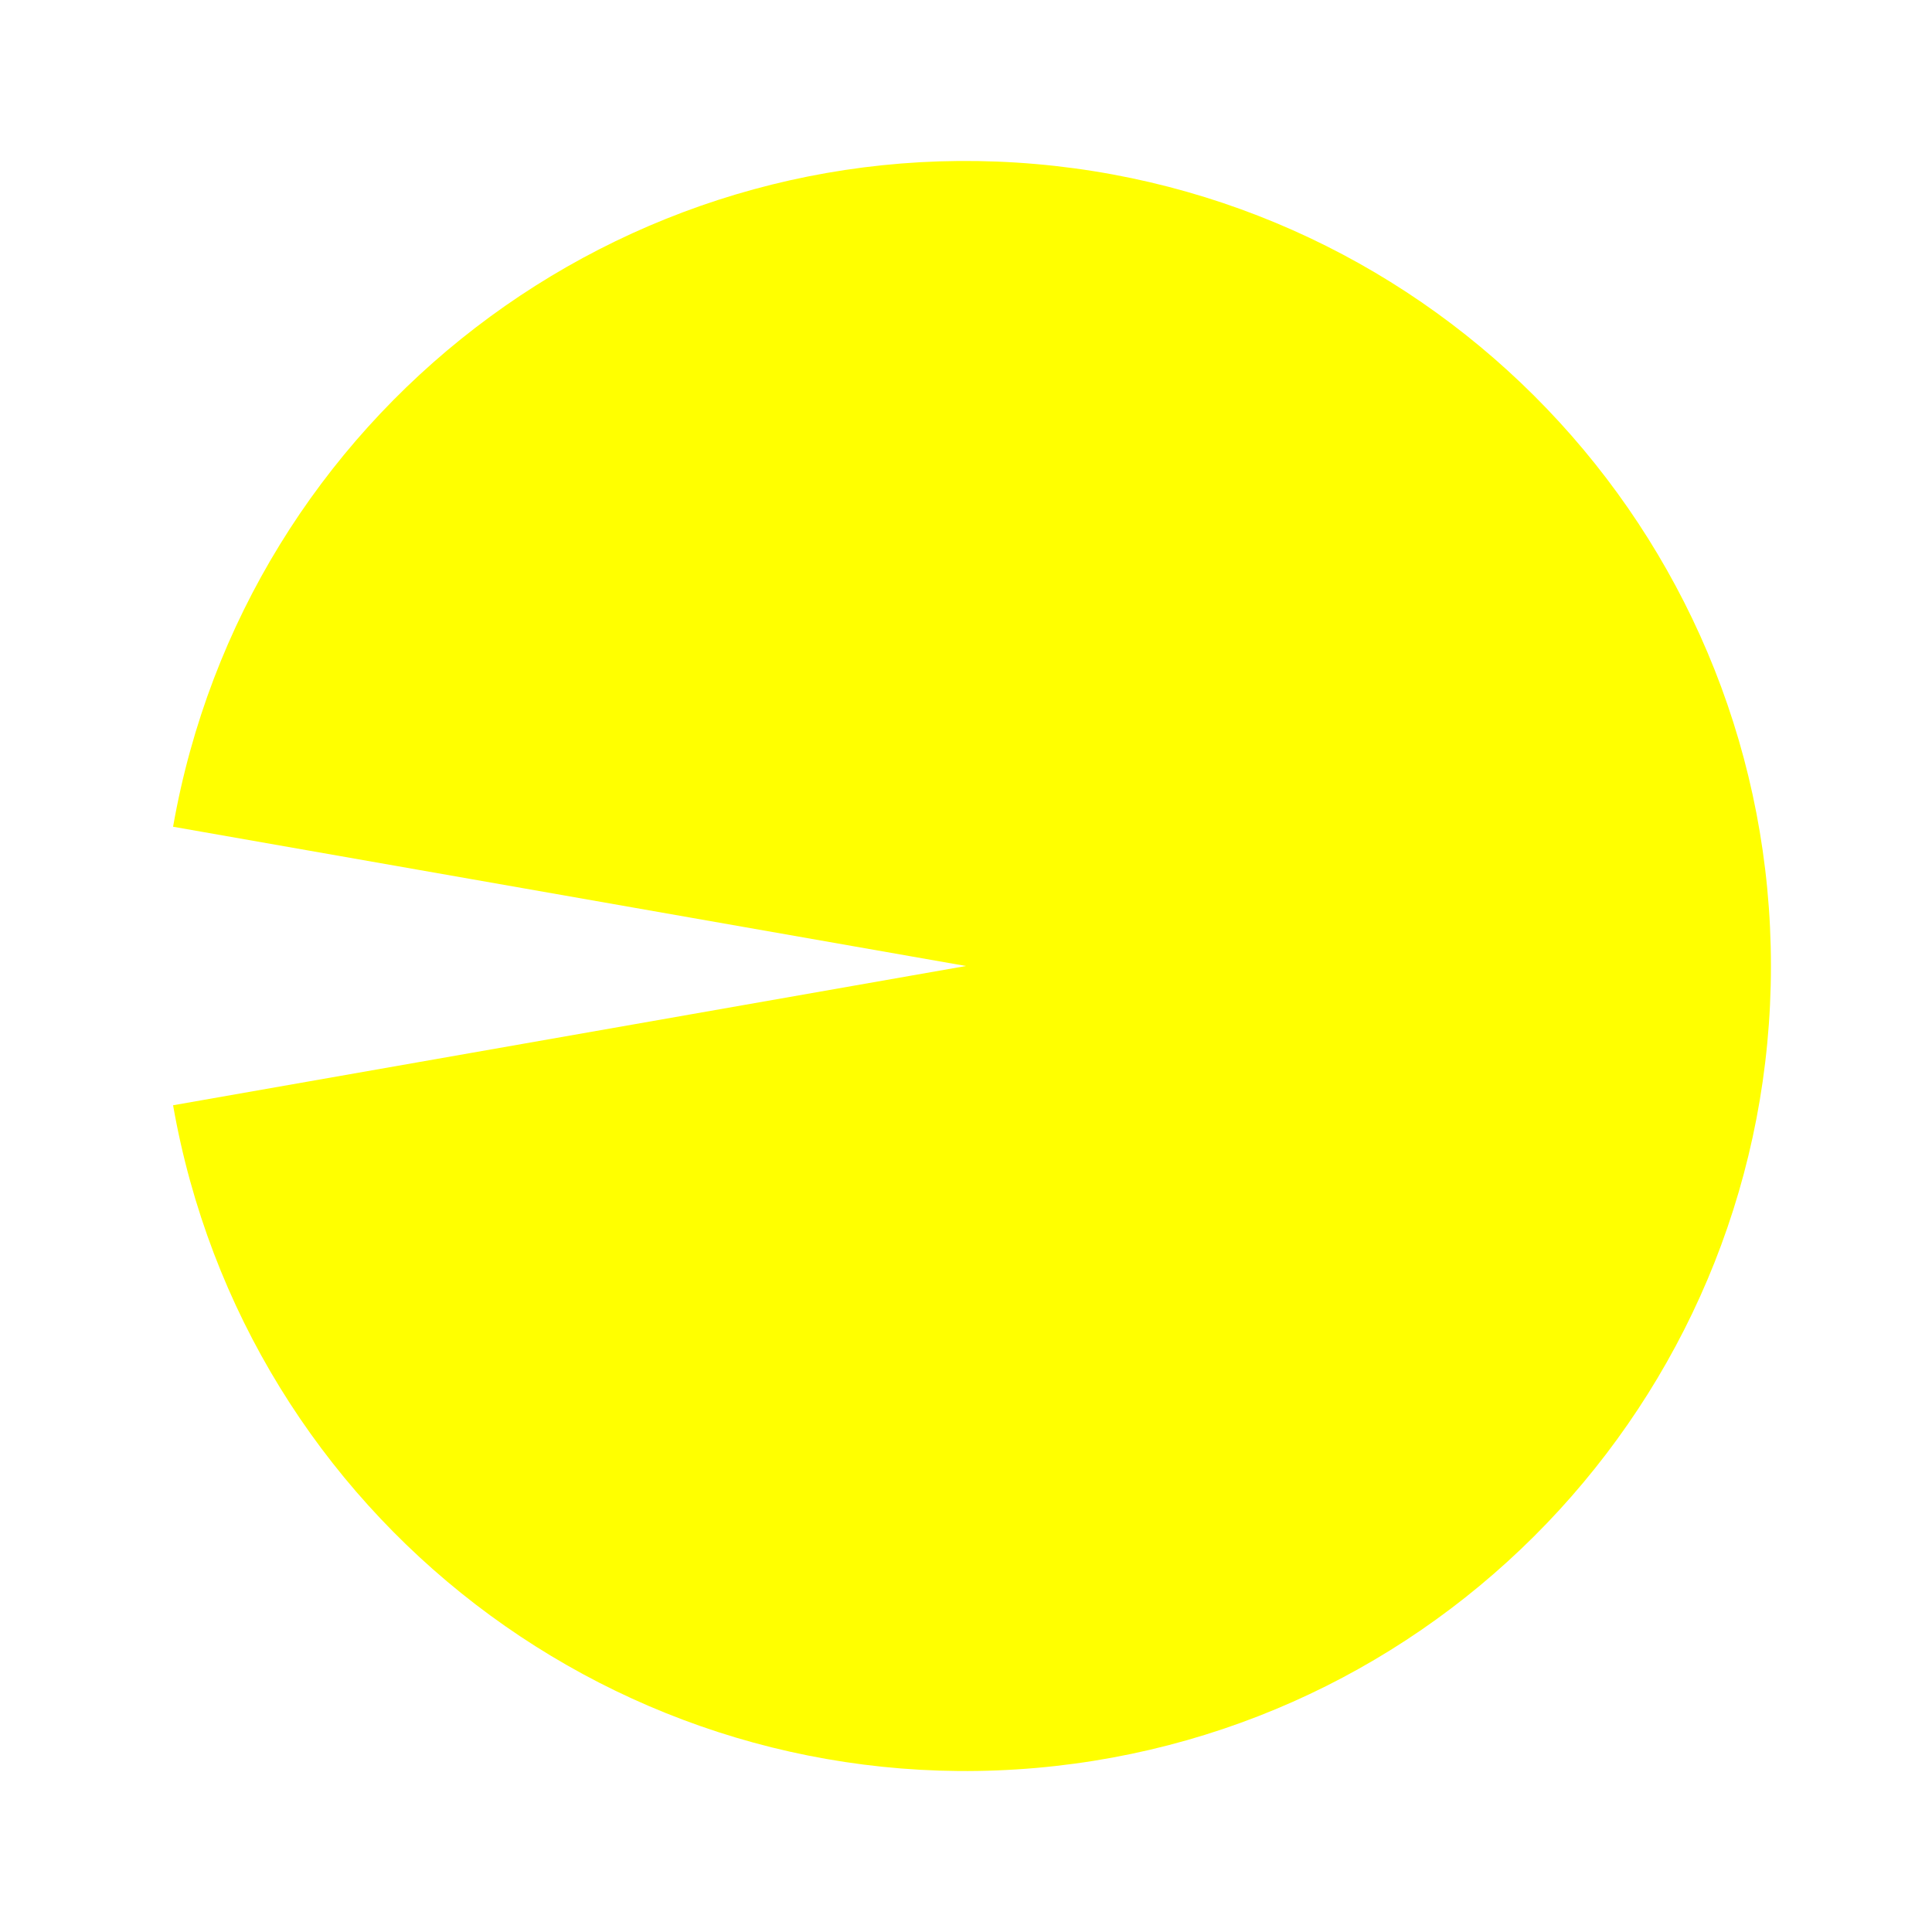
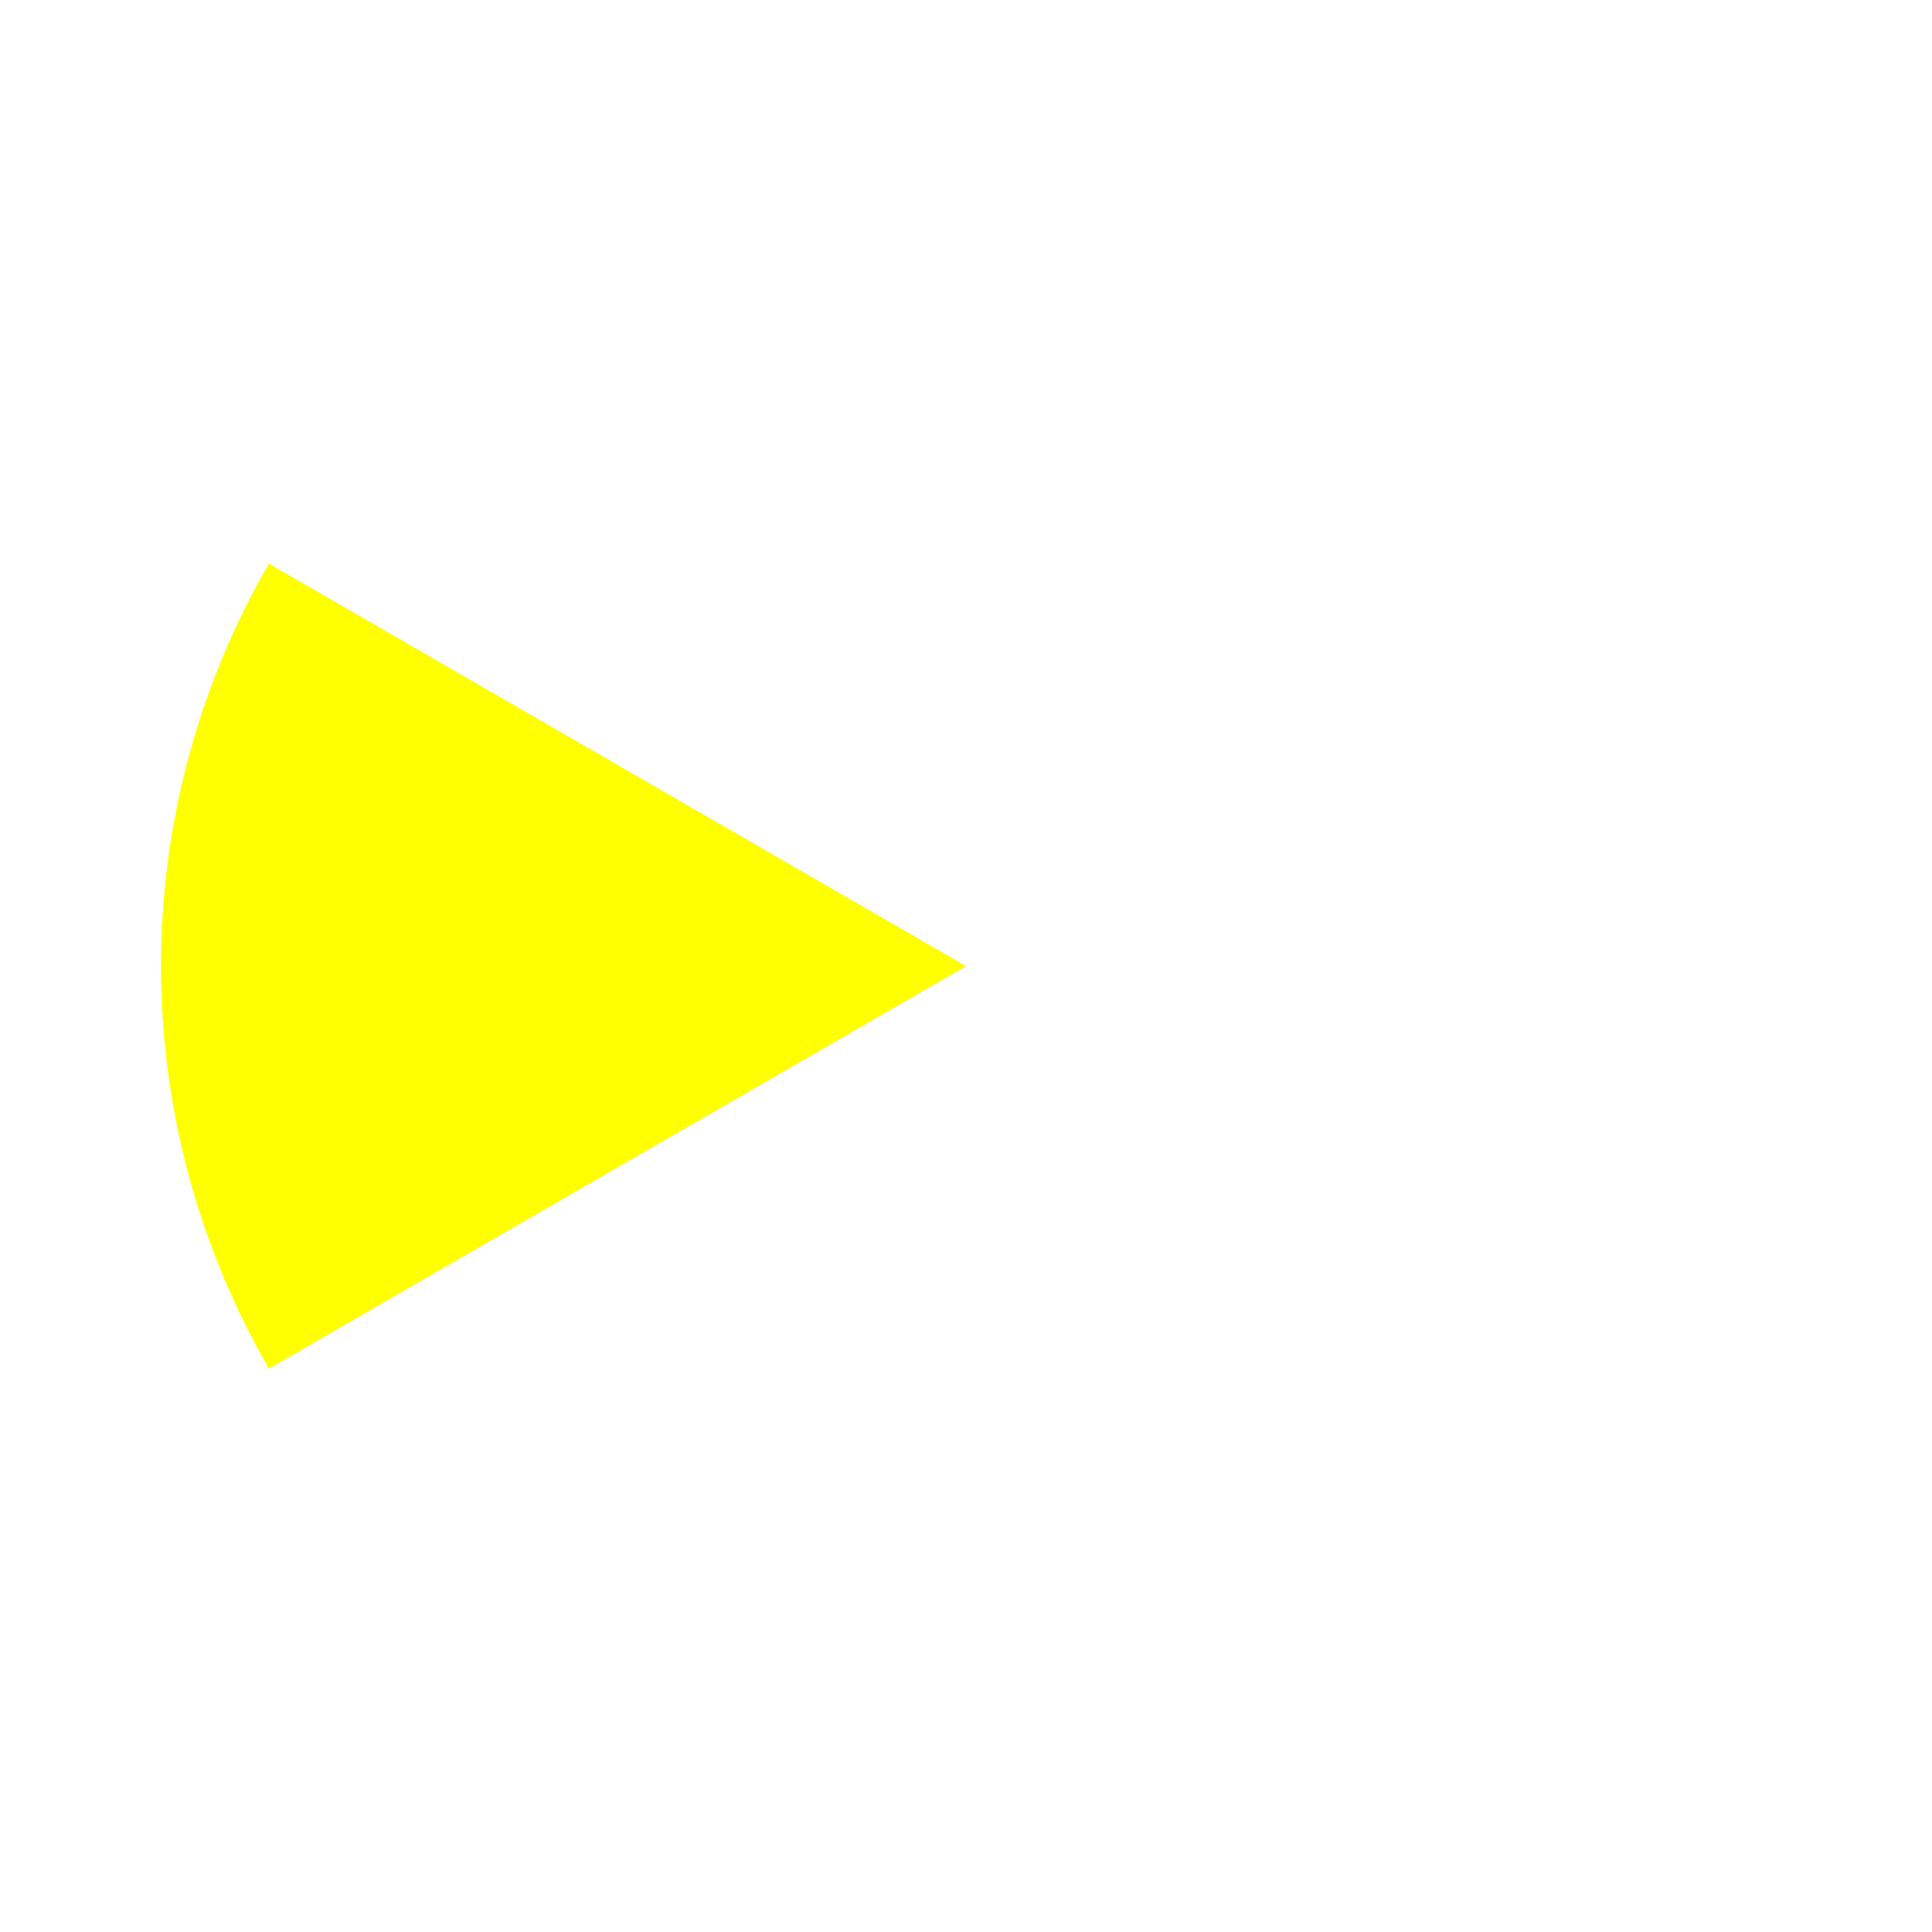
<svg xmlns="http://www.w3.org/2000/svg" viewBox="0 0 24 24" width="24" height="24">
-   <path d="M 12 12 L 2.15 13.73 A 10 10 0 1 0 2.15 10.27 Z" fill="#ffff00" />
+   <path d="M 12 12 L 3.34 17 A 10 10 0 0 1 3.34 7 Z" fill="#ffff00" />
</svg>
